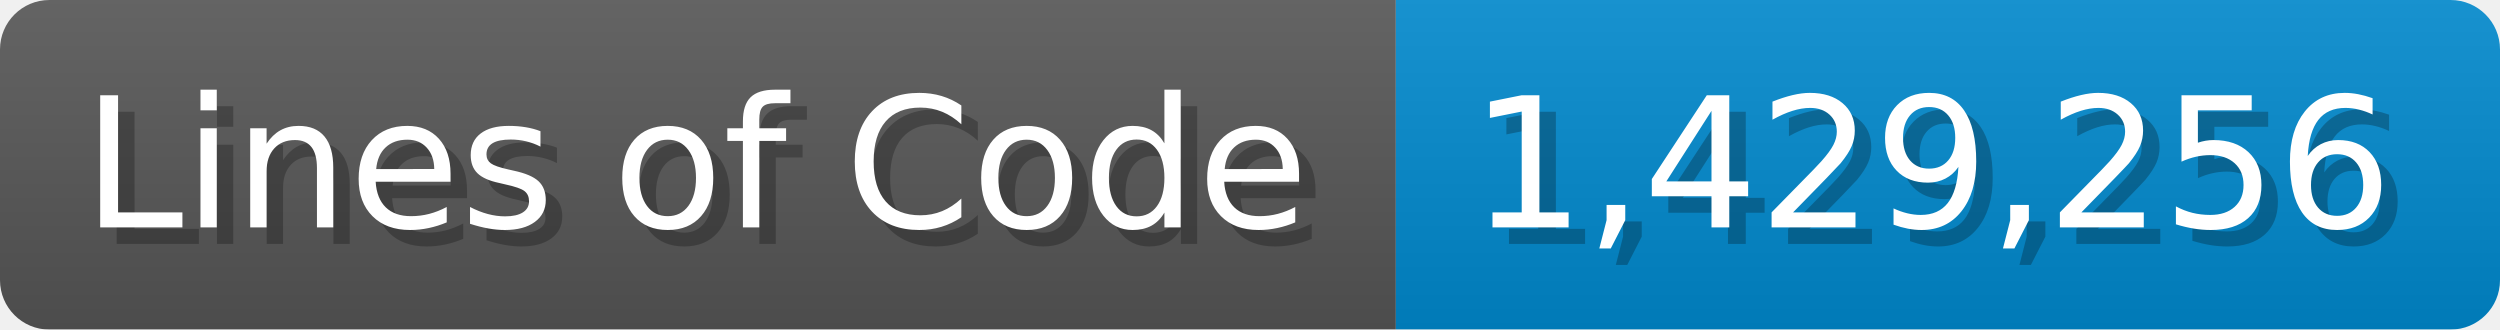
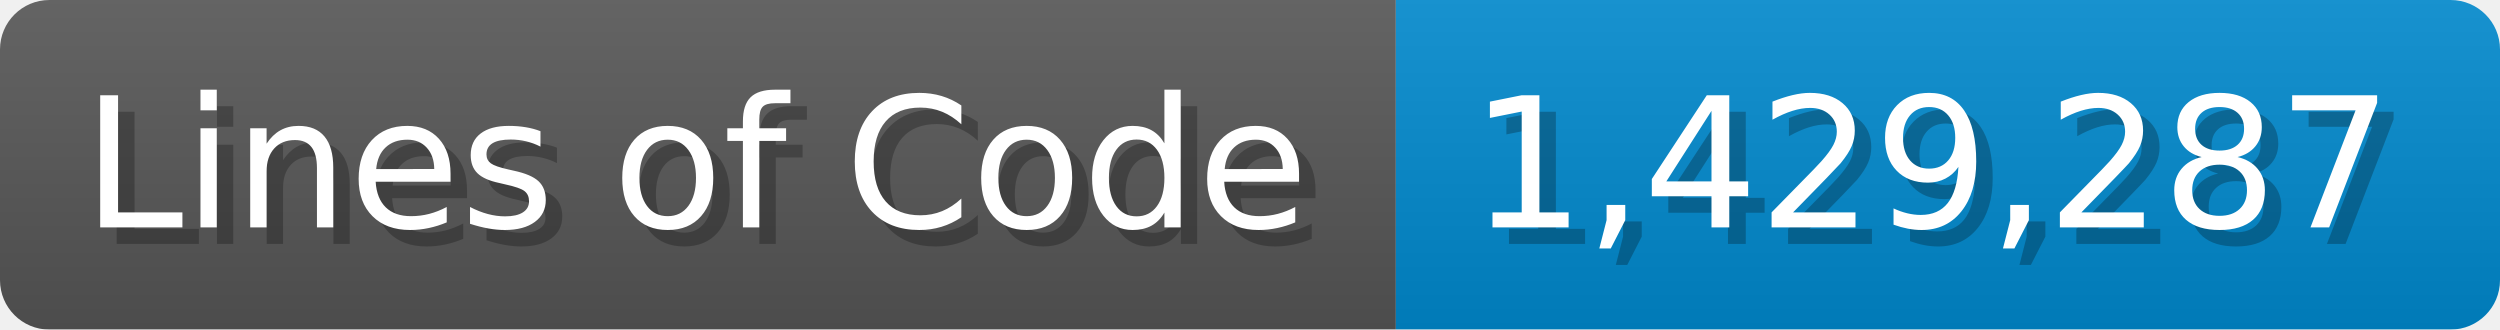
<svg xmlns="http://www.w3.org/2000/svg" width="151.7" height="20" viewBox="0 0 1517 200">
  <linearGradient id="a" x2="0" y2="100%">
    <stop offset="0" stop-opacity=".1" stop-color="#EEE" />
    <stop offset="1" stop-opacity=".1" />
  </linearGradient>
  <mask id="m">
    <rect width="1517" height="200" rx="30" fill="#FFF" />
  </mask>
  <g mask="url(#m)">
    <rect width="847" height="200" fill="#555" />
    <rect width="670" height="200" fill="#08C" x="847" />
    <rect width="1517" height="200" fill="url(#a)" />
  </g>
  <g fill="#fff" text-anchor="start" font-family="Verdana,DejaVu Sans,sans-serif" font-size="110">
    <text x="60" y="148" textLength="747" fill="#000" opacity="0.25">Lines of Code</text>
    <text x="50" y="138" textLength="747">Lines of Code</text>
-     <text x="902" y="148" textLength="570" fill="#000" opacity="0.25">1,429,256</text>
-     <text x="892" y="138" textLength="570">1,429,256</text>
+     <text x="902" y="148" textLength="570" fill="#000" opacity="0.25">1,429,287</text>
+     <text x="892" y="138" textLength="570">1,429,287</text>
  </g>
</svg>
